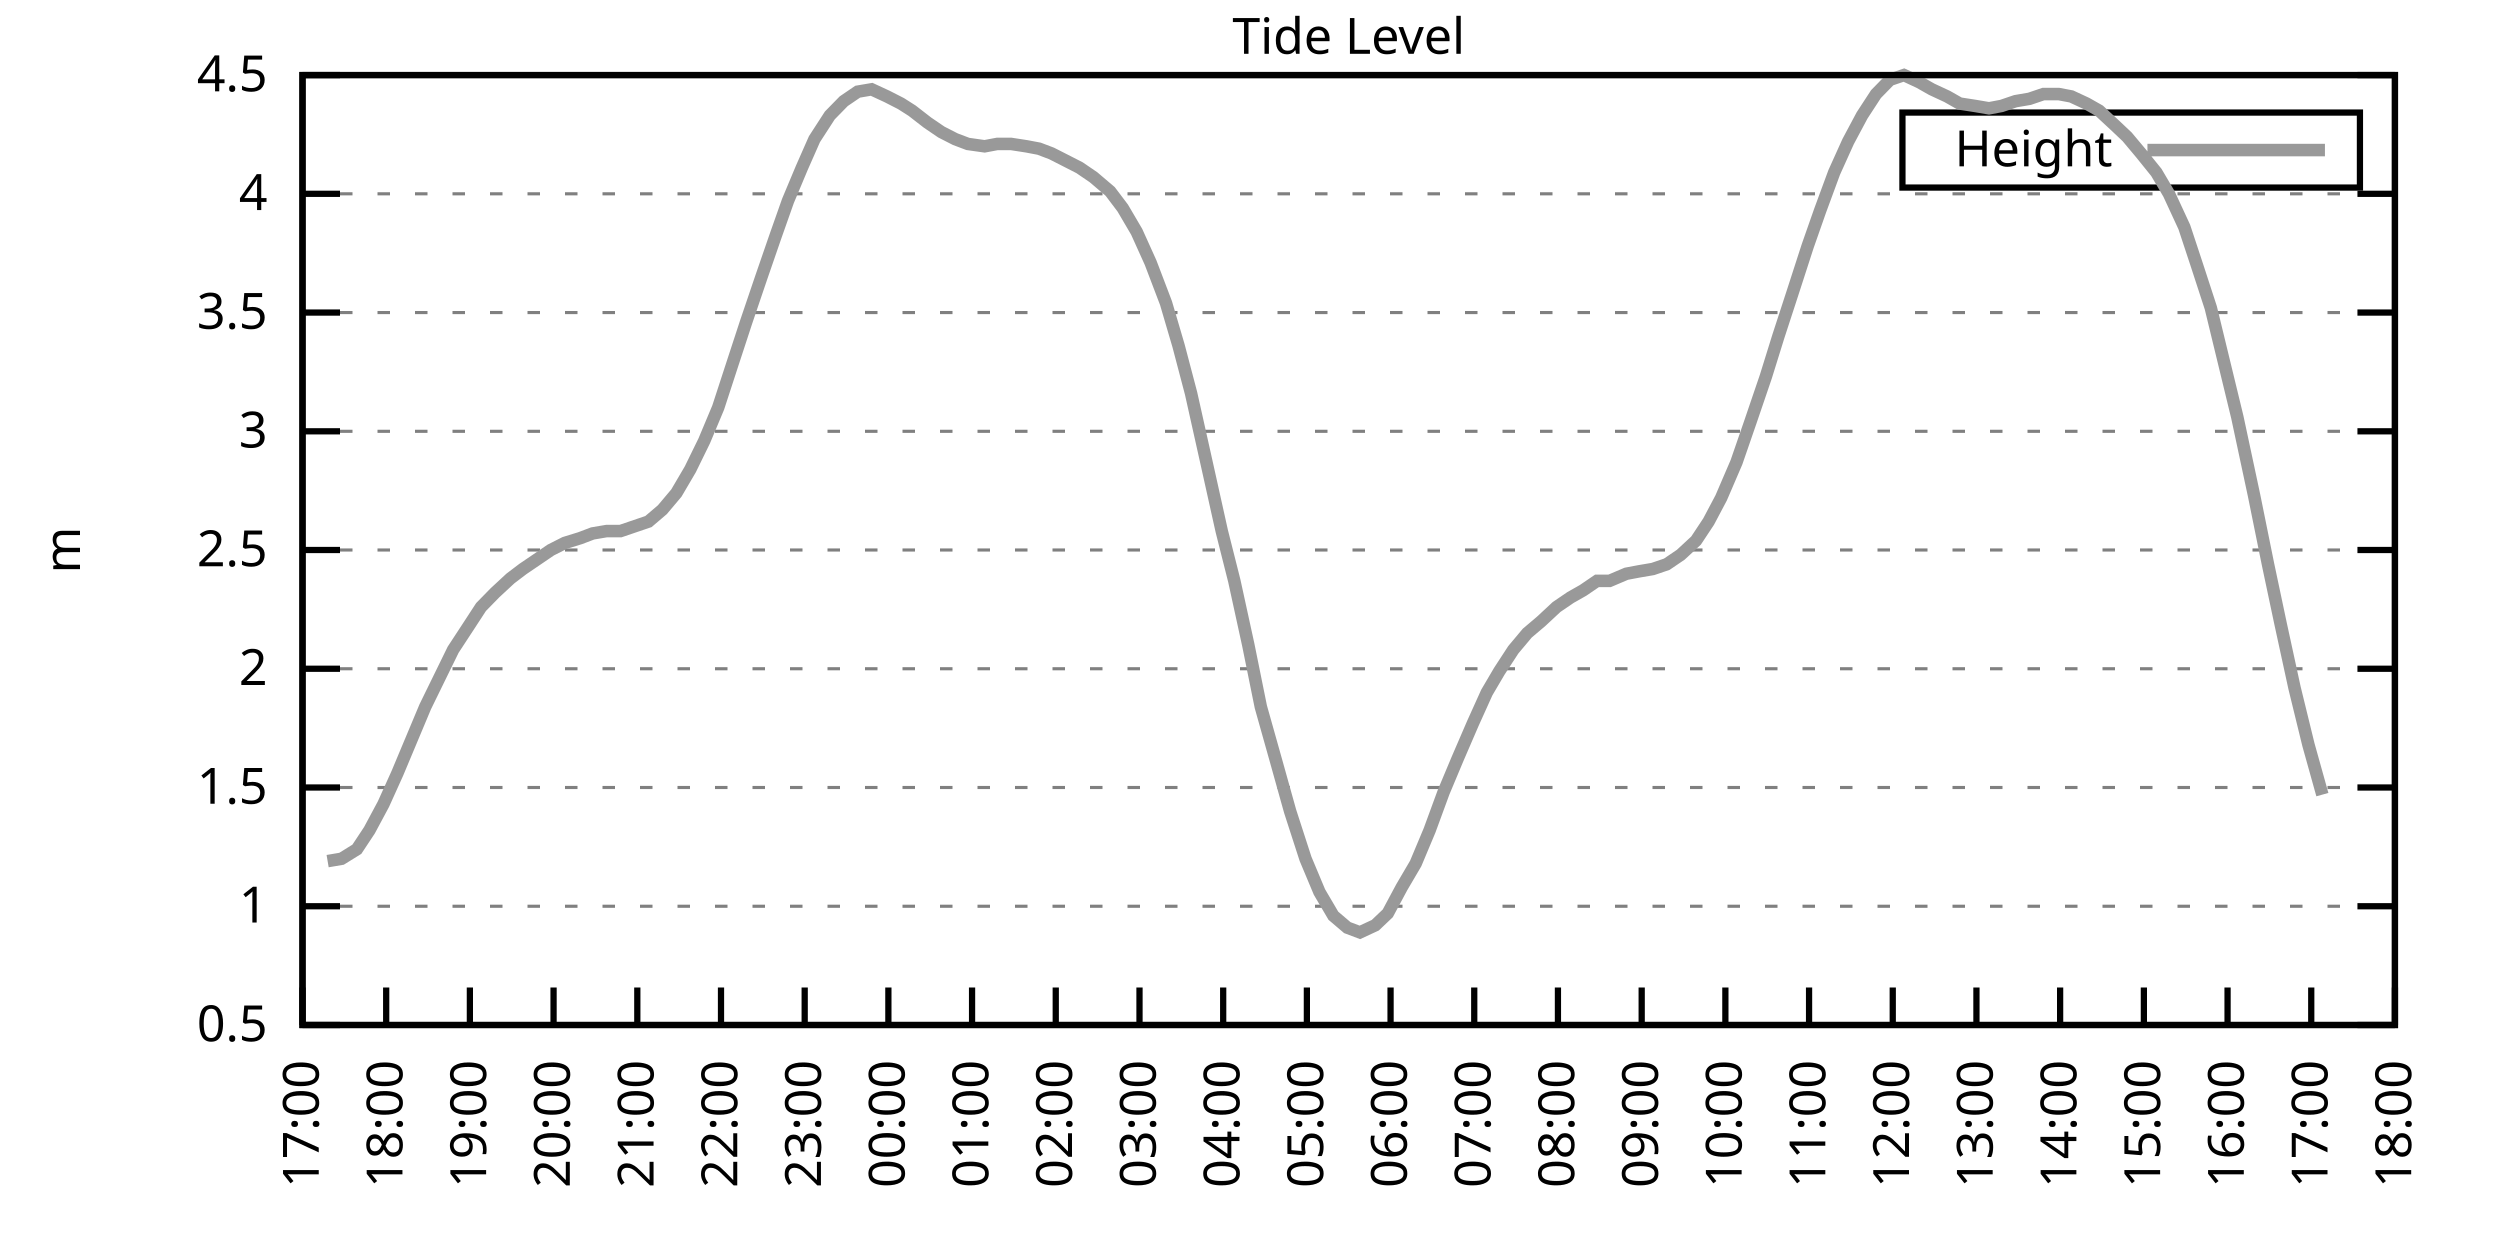
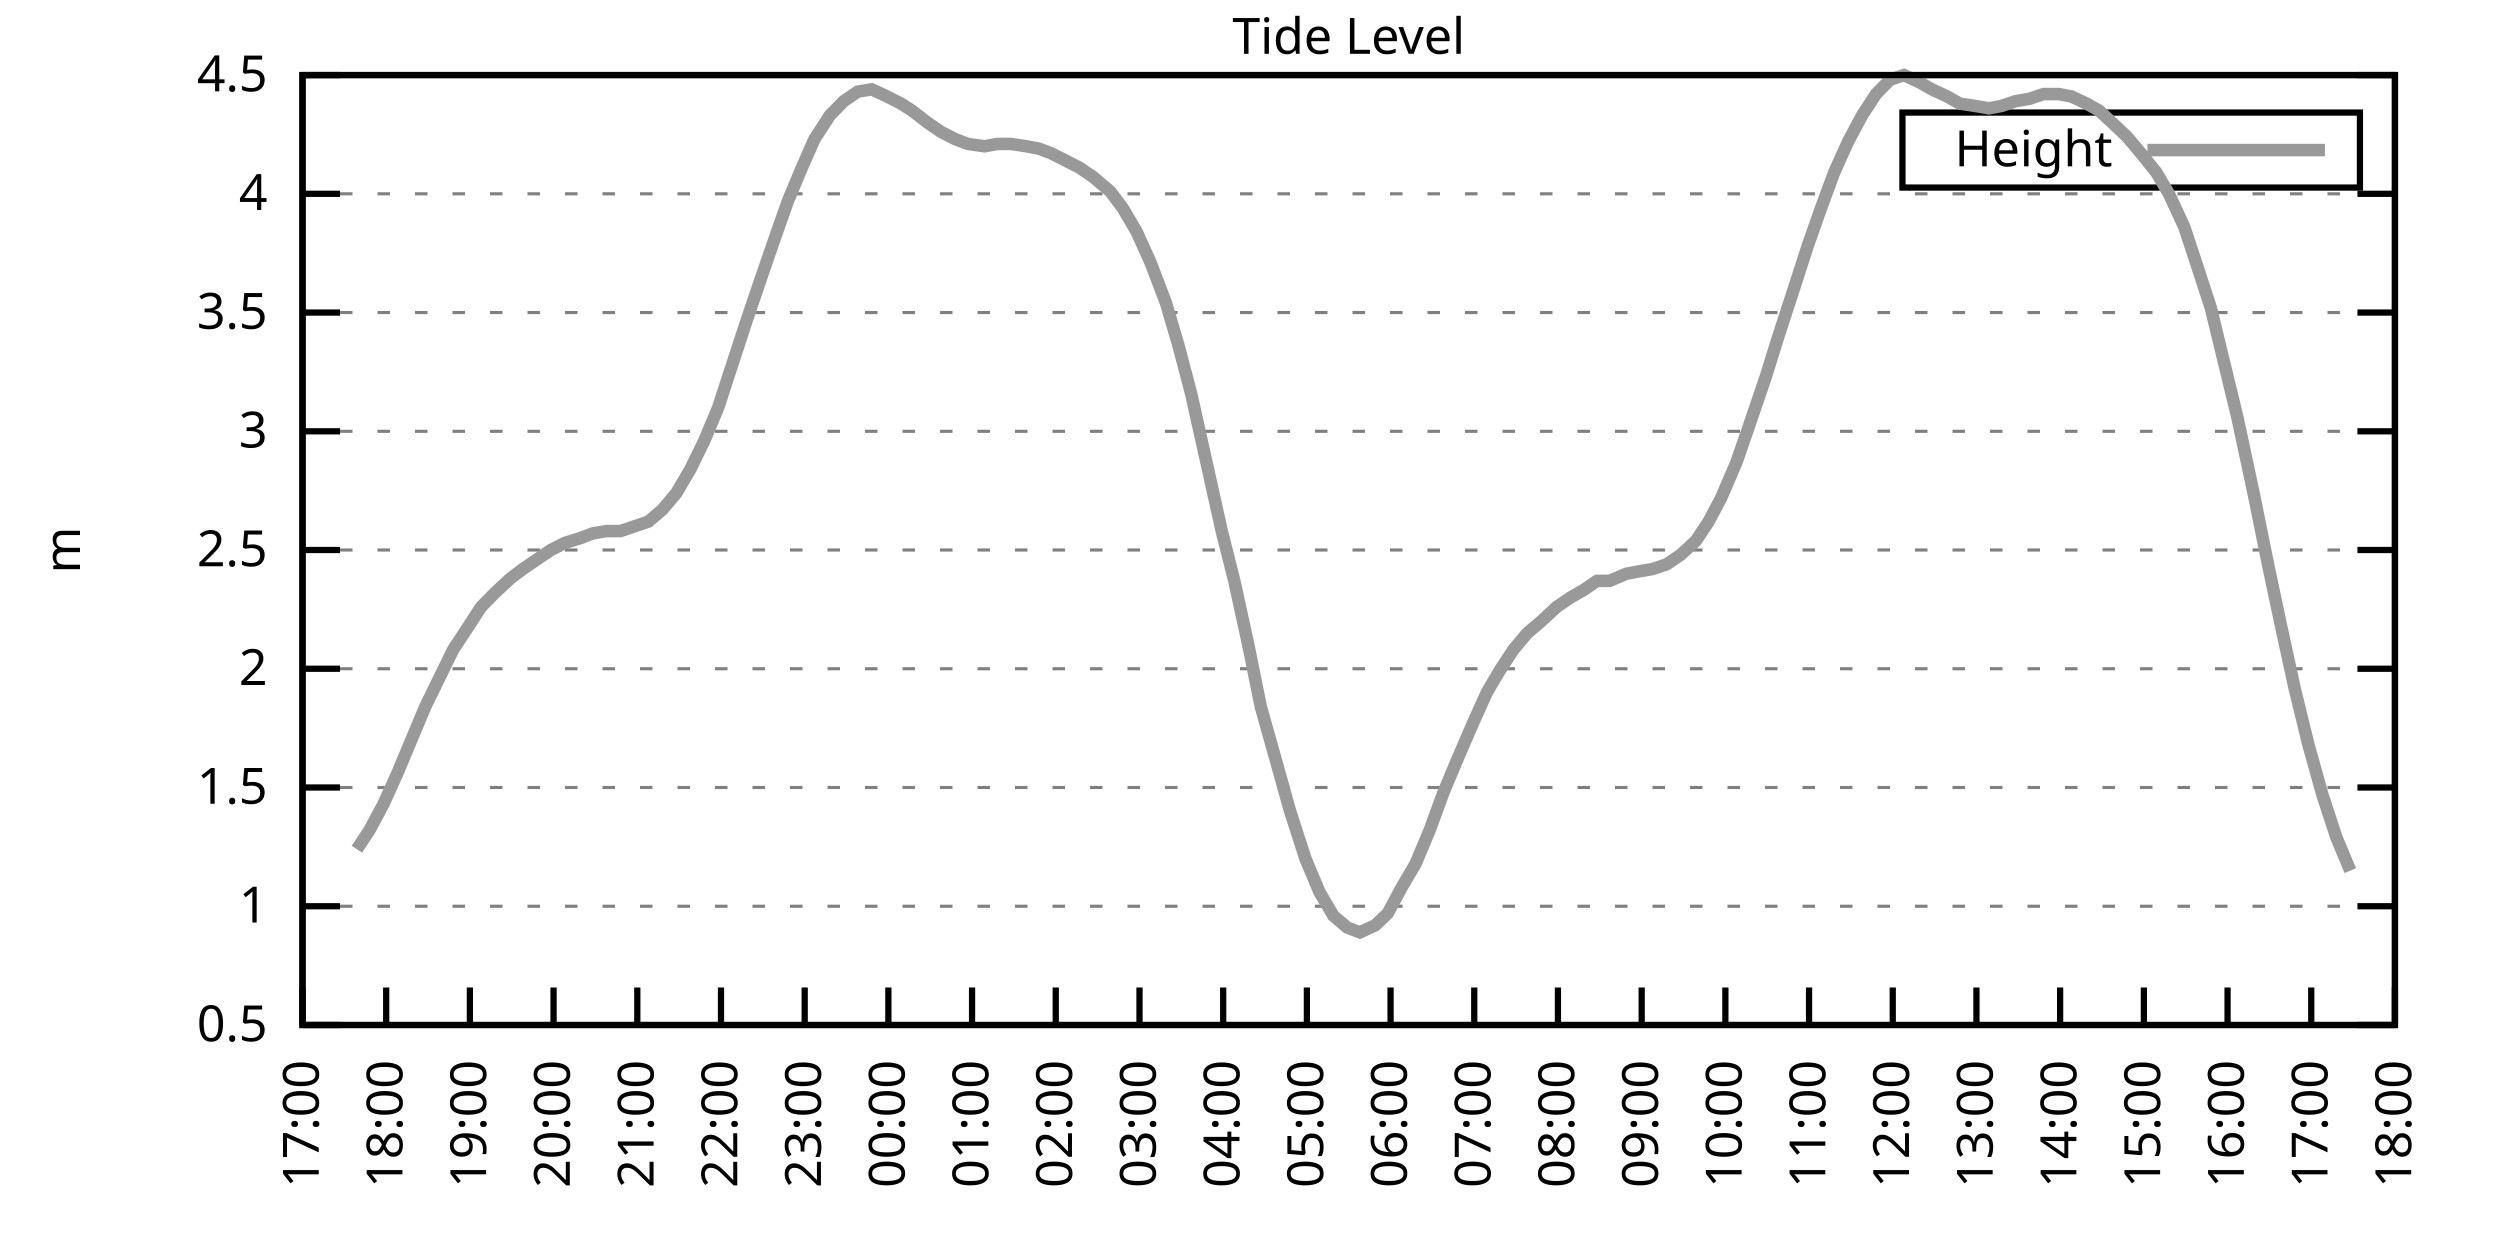
<svg xmlns="http://www.w3.org/2000/svg" xmlns:xlink="http://www.w3.org/1999/xlink" width="400" height="200" viewBox="0 0 400 200">
  <g id="gnuplot_canvas">
    <rect x="0" y="0" width="400" height="200" fill="none" />
    <defs>
      <circle id="gpDot" r="0.5" stroke-width="0.5" stroke="currentColor" />
      <path id="gpPt0" stroke-width="0.333" stroke="currentColor" d="M-1,0 h2 M0,-1 v2" />
      <path id="gpPt1" stroke-width="0.333" stroke="currentColor" d="M-1,-1 L1,1 M1,-1 L-1,1" />
      <path id="gpPt2" stroke-width="0.333" stroke="currentColor" d="M-1,0 L1,0 M0,-1 L0,1 M-1,-1 L1,1 M-1,1 L1,-1" />
      <rect id="gpPt3" stroke-width="0.333" stroke="currentColor" x="-1" y="-1" width="2" height="2" />
      <rect id="gpPt4" stroke-width="0.333" stroke="currentColor" fill="currentColor" x="-1" y="-1" width="2" height="2" />
      <circle id="gpPt5" stroke-width="0.333" stroke="currentColor" cx="0" cy="0" r="1" />
      <use xlink:href="#gpPt5" id="gpPt6" fill="currentColor" stroke="none" />
      <path id="gpPt7" stroke-width="0.333" stroke="currentColor" d="M0,-1.33 L-1.33,0.67 L1.33,0.67 z" />
      <use xlink:href="#gpPt7" id="gpPt8" fill="currentColor" stroke="none" />
      <use xlink:href="#gpPt7" id="gpPt9" stroke="currentColor" transform="rotate(180)" />
      <use xlink:href="#gpPt9" id="gpPt10" fill="currentColor" stroke="none" />
      <use xlink:href="#gpPt3" id="gpPt11" stroke="currentColor" transform="rotate(45)" />
      <use xlink:href="#gpPt11" id="gpPt12" fill="currentColor" stroke="none" />
      <path id="gpPt13" stroke-width="0.333" stroke="currentColor" d="M0,1.330 L1.265,0.411 L0.782,-1.067 L-0.782,-1.076 L-1.265,0.411 z" />
      <use xlink:href="#gpPt13" id="gpPt14" fill="currentColor" stroke="none" />
      <filter id="textbox" filterUnits="objectBoundingBox" x="0" y="0" height="1" width="1">
        <feFlood flood-color="white" flood-opacity="1" result="bgnd" />
        <feComposite in="SourceGraphic" in2="bgnd" operator="atop" />
      </filter>
      <filter id="greybox" filterUnits="objectBoundingBox" x="0" y="0" height="1" width="1">
        <feFlood flood-color="lightgrey" flood-opacity="1" result="grey" />
        <feComposite in="SourceGraphic" in2="grey" operator="atop" />
      </filter>
    </defs>
    <g fill="none" color="white" stroke="currentColor" stroke-width="1.00" stroke-linecap="butt" stroke-linejoin="miter">
</g>
    <g fill="none" color="black" stroke="currentColor" stroke-width="1.00" stroke-linecap="butt" stroke-linejoin="miter">
      <g stroke="none" shape-rendering="crispEdges">
        <polygon fill="rgb(255, 255, 255)" points="48.40,164.00 383.18,164.00 383.18,12.02 48.40,12.02 " />
      </g>
    </g>
    <g fill="none" color="black" stroke="currentColor" stroke-width="1.00" stroke-linecap="butt" stroke-linejoin="miter">
</g>
    <g fill="none" color="black" stroke="black" stroke-width="0.50" stroke-linecap="butt" stroke-linejoin="miter">
</g>
    <g fill="none" color="gray" stroke="currentColor" stroke-width="0.50" stroke-linecap="butt" stroke-linejoin="miter">
      <path stroke="gray" stroke-dasharray="2,4" class="gridline" d="M48.40,164.00 L383.19,164.00  " />
    </g>
    <g fill="none" color="gray" stroke="gray" stroke-width="1.00" stroke-linecap="butt" stroke-linejoin="miter">
</g>
    <g fill="none" color="black" stroke="currentColor" stroke-width="1.00" stroke-linecap="butt" stroke-linejoin="miter">
      <path stroke="black" d="M48.40,164.00 L54.40,164.00 M383.19,164.00 L377.19,164.00  " />
      <g transform="translate(42.80,166.60)" stroke="none" fill="black" font-family="Sans" font-size="8.00" text-anchor="end">
        <text>
          <tspan font-family="Sans"> 0.5</tspan>
        </text>
      </g>
    </g>
    <g fill="none" color="black" stroke="currentColor" stroke-width="1.00" stroke-linecap="butt" stroke-linejoin="miter">
</g>
    <g fill="none" color="black" stroke="black" stroke-width="0.50" stroke-linecap="butt" stroke-linejoin="miter">
</g>
    <g fill="none" color="gray" stroke="currentColor" stroke-width="0.50" stroke-linecap="butt" stroke-linejoin="miter">
      <path stroke="gray" stroke-dasharray="2,4" class="gridline" d="M48.40,145.00 L383.19,145.00  " />
    </g>
    <g fill="none" color="gray" stroke="gray" stroke-width="1.00" stroke-linecap="butt" stroke-linejoin="miter">
</g>
    <g fill="none" color="black" stroke="currentColor" stroke-width="1.00" stroke-linecap="butt" stroke-linejoin="miter">
      <path stroke="black" d="M48.40,145.00 L54.40,145.00 M383.19,145.00 L377.19,145.00  " />
      <g transform="translate(42.80,147.60)" stroke="none" fill="black" font-family="Sans" font-size="8.00" text-anchor="end">
        <text>
          <tspan font-family="Sans"> 1</tspan>
        </text>
      </g>
    </g>
    <g fill="none" color="black" stroke="currentColor" stroke-width="1.00" stroke-linecap="butt" stroke-linejoin="miter">
</g>
    <g fill="none" color="black" stroke="black" stroke-width="0.50" stroke-linecap="butt" stroke-linejoin="miter">
</g>
    <g fill="none" color="gray" stroke="currentColor" stroke-width="0.50" stroke-linecap="butt" stroke-linejoin="miter">
      <path stroke="gray" stroke-dasharray="2,4" class="gridline" d="M48.40,126.00 L383.19,126.00  " />
    </g>
    <g fill="none" color="gray" stroke="gray" stroke-width="1.00" stroke-linecap="butt" stroke-linejoin="miter">
</g>
    <g fill="none" color="black" stroke="currentColor" stroke-width="1.00" stroke-linecap="butt" stroke-linejoin="miter">
      <path stroke="black" d="M48.40,126.00 L54.40,126.00 M383.19,126.00 L377.19,126.00  " />
      <g transform="translate(42.80,128.60)" stroke="none" fill="black" font-family="Sans" font-size="8.00" text-anchor="end">
        <text>
          <tspan font-family="Sans"> 1.5</tspan>
        </text>
      </g>
    </g>
    <g fill="none" color="black" stroke="currentColor" stroke-width="1.00" stroke-linecap="butt" stroke-linejoin="miter">
</g>
    <g fill="none" color="black" stroke="black" stroke-width="0.50" stroke-linecap="butt" stroke-linejoin="miter">
</g>
    <g fill="none" color="gray" stroke="currentColor" stroke-width="0.50" stroke-linecap="butt" stroke-linejoin="miter">
      <path stroke="gray" stroke-dasharray="2,4" class="gridline" d="M48.40,107.00 L383.19,107.00  " />
    </g>
    <g fill="none" color="gray" stroke="gray" stroke-width="1.00" stroke-linecap="butt" stroke-linejoin="miter">
</g>
    <g fill="none" color="black" stroke="currentColor" stroke-width="1.00" stroke-linecap="butt" stroke-linejoin="miter">
      <path stroke="black" d="M48.40,107.00 L54.40,107.00 M383.19,107.00 L377.19,107.00  " />
      <g transform="translate(42.80,109.60)" stroke="none" fill="black" font-family="Sans" font-size="8.00" text-anchor="end">
        <text>
          <tspan font-family="Sans"> 2</tspan>
        </text>
      </g>
    </g>
    <g fill="none" color="black" stroke="currentColor" stroke-width="1.00" stroke-linecap="butt" stroke-linejoin="miter">
</g>
    <g fill="none" color="black" stroke="black" stroke-width="0.50" stroke-linecap="butt" stroke-linejoin="miter">
</g>
    <g fill="none" color="gray" stroke="currentColor" stroke-width="0.50" stroke-linecap="butt" stroke-linejoin="miter">
      <path stroke="gray" stroke-dasharray="2,4" class="gridline" d="M48.40,88.00 L383.19,88.00  " />
    </g>
    <g fill="none" color="gray" stroke="gray" stroke-width="1.00" stroke-linecap="butt" stroke-linejoin="miter">
</g>
    <g fill="none" color="black" stroke="currentColor" stroke-width="1.00" stroke-linecap="butt" stroke-linejoin="miter">
      <path stroke="black" d="M48.40,88.00 L54.40,88.00 M383.19,88.00 L377.19,88.00  " />
      <g transform="translate(42.80,90.60)" stroke="none" fill="black" font-family="Sans" font-size="8.00" text-anchor="end">
        <text>
          <tspan font-family="Sans"> 2.5</tspan>
        </text>
      </g>
    </g>
    <g fill="none" color="black" stroke="currentColor" stroke-width="1.00" stroke-linecap="butt" stroke-linejoin="miter">
</g>
    <g fill="none" color="black" stroke="black" stroke-width="0.50" stroke-linecap="butt" stroke-linejoin="miter">
</g>
    <g fill="none" color="gray" stroke="currentColor" stroke-width="0.50" stroke-linecap="butt" stroke-linejoin="miter">
      <path stroke="gray" stroke-dasharray="2,4" class="gridline" d="M48.40,69.01 L383.19,69.01  " />
    </g>
    <g fill="none" color="gray" stroke="gray" stroke-width="1.00" stroke-linecap="butt" stroke-linejoin="miter">
</g>
    <g fill="none" color="black" stroke="currentColor" stroke-width="1.00" stroke-linecap="butt" stroke-linejoin="miter">
      <path stroke="black" d="M48.40,69.01 L54.40,69.01 M383.19,69.01 L377.19,69.01  " />
      <g transform="translate(42.80,71.61)" stroke="none" fill="black" font-family="Sans" font-size="8.00" text-anchor="end">
        <text>
          <tspan font-family="Sans"> 3</tspan>
        </text>
      </g>
    </g>
    <g fill="none" color="black" stroke="currentColor" stroke-width="1.00" stroke-linecap="butt" stroke-linejoin="miter">
</g>
    <g fill="none" color="black" stroke="black" stroke-width="0.50" stroke-linecap="butt" stroke-linejoin="miter">
</g>
    <g fill="none" color="gray" stroke="currentColor" stroke-width="0.50" stroke-linecap="butt" stroke-linejoin="miter">
      <path stroke="gray" stroke-dasharray="2,4" class="gridline" d="M48.40,50.01 L383.19,50.01  " />
    </g>
    <g fill="none" color="gray" stroke="gray" stroke-width="1.00" stroke-linecap="butt" stroke-linejoin="miter">
</g>
    <g fill="none" color="black" stroke="currentColor" stroke-width="1.00" stroke-linecap="butt" stroke-linejoin="miter">
      <path stroke="black" d="M48.40,50.01 L54.40,50.01 M383.19,50.01 L377.19,50.01  " />
      <g transform="translate(42.80,52.61)" stroke="none" fill="black" font-family="Sans" font-size="8.00" text-anchor="end">
        <text>
          <tspan font-family="Sans"> 3.5</tspan>
        </text>
      </g>
    </g>
    <g fill="none" color="black" stroke="currentColor" stroke-width="1.00" stroke-linecap="butt" stroke-linejoin="miter">
</g>
    <g fill="none" color="black" stroke="black" stroke-width="0.50" stroke-linecap="butt" stroke-linejoin="miter">
</g>
    <g fill="none" color="gray" stroke="currentColor" stroke-width="0.50" stroke-linecap="butt" stroke-linejoin="miter">
      <path stroke="gray" stroke-dasharray="2,4" class="gridline" d="M48.40,31.01 L383.19,31.01  " />
    </g>
    <g fill="none" color="gray" stroke="gray" stroke-width="1.00" stroke-linecap="butt" stroke-linejoin="miter">
</g>
    <g fill="none" color="black" stroke="currentColor" stroke-width="1.00" stroke-linecap="butt" stroke-linejoin="miter">
      <path stroke="black" d="M48.40,31.01 L54.40,31.01 M383.19,31.01 L377.19,31.01  " />
      <g transform="translate(42.80,33.61)" stroke="none" fill="black" font-family="Sans" font-size="8.00" text-anchor="end">
        <text>
          <tspan font-family="Sans"> 4</tspan>
        </text>
      </g>
    </g>
    <g fill="none" color="black" stroke="currentColor" stroke-width="1.00" stroke-linecap="butt" stroke-linejoin="miter">
</g>
    <g fill="none" color="black" stroke="black" stroke-width="0.50" stroke-linecap="butt" stroke-linejoin="miter">
</g>
    <g fill="none" color="gray" stroke="currentColor" stroke-width="0.50" stroke-linecap="butt" stroke-linejoin="miter">
      <path stroke="gray" stroke-dasharray="2,4" class="gridline" d="M48.40,12.01 L383.19,12.01  " />
    </g>
    <g fill="none" color="gray" stroke="gray" stroke-width="1.00" stroke-linecap="butt" stroke-linejoin="miter">
</g>
    <g fill="none" color="black" stroke="currentColor" stroke-width="1.00" stroke-linecap="butt" stroke-linejoin="miter">
      <path stroke="black" d="M48.40,12.01 L54.40,12.01 M383.19,12.01 L377.19,12.01  " />
      <g transform="translate(42.80,14.61)" stroke="none" fill="black" font-family="Sans" font-size="8.00" text-anchor="end">
        <text>
          <tspan font-family="Sans"> 4.5</tspan>
        </text>
      </g>
    </g>
    <g fill="none" color="black" stroke="currentColor" stroke-width="1.00" stroke-linecap="butt" stroke-linejoin="miter">
      <path stroke="black" d="M48.40,164.00 L48.40,158.00  " />
      <g transform="translate(51.00,169.60) rotate(270.00)" stroke="none" fill="black" font-family="Sans" font-size="8.00" text-anchor="end">
        <text>
          <tspan font-family="Sans">17:00</tspan>
        </text>
      </g>
    </g>
    <g fill="none" color="black" stroke="currentColor" stroke-width="1.00" stroke-linecap="butt" stroke-linejoin="miter">
      <path stroke="black" d="M61.79,164.00 L61.79,158.00  " />
      <g transform="translate(64.39,169.60) rotate(270.00)" stroke="none" fill="black" font-family="Sans" font-size="8.00" text-anchor="end">
        <text>
          <tspan font-family="Sans">18:00</tspan>
        </text>
      </g>
    </g>
    <g fill="none" color="black" stroke="currentColor" stroke-width="1.00" stroke-linecap="butt" stroke-linejoin="miter">
      <path stroke="black" d="M75.18,164.00 L75.18,158.00  " />
      <g transform="translate(77.78,169.60) rotate(270.00)" stroke="none" fill="black" font-family="Sans" font-size="8.00" text-anchor="end">
        <text>
          <tspan font-family="Sans">19:00</tspan>
        </text>
      </g>
    </g>
    <g fill="none" color="black" stroke="currentColor" stroke-width="1.00" stroke-linecap="butt" stroke-linejoin="miter">
      <path stroke="black" d="M88.57,164.00 L88.57,158.00  " />
      <g transform="translate(91.17,169.60) rotate(270.00)" stroke="none" fill="black" font-family="Sans" font-size="8.00" text-anchor="end">
        <text>
          <tspan font-family="Sans">20:00</tspan>
        </text>
      </g>
    </g>
    <g fill="none" color="black" stroke="currentColor" stroke-width="1.00" stroke-linecap="butt" stroke-linejoin="miter">
      <path stroke="black" d="M101.97,164.00 L101.97,158.00  " />
      <g transform="translate(104.57,169.60) rotate(270.00)" stroke="none" fill="black" font-family="Sans" font-size="8.00" text-anchor="end">
        <text>
          <tspan font-family="Sans">21:00</tspan>
        </text>
      </g>
    </g>
    <g fill="none" color="black" stroke="currentColor" stroke-width="1.00" stroke-linecap="butt" stroke-linejoin="miter">
      <path stroke="black" d="M115.36,164.00 L115.36,158.00  " />
      <g transform="translate(117.96,169.60) rotate(270.00)" stroke="none" fill="black" font-family="Sans" font-size="8.00" text-anchor="end">
        <text>
          <tspan font-family="Sans">22:00</tspan>
        </text>
      </g>
    </g>
    <g fill="none" color="black" stroke="currentColor" stroke-width="1.00" stroke-linecap="butt" stroke-linejoin="miter">
      <path stroke="black" d="M128.75,164.00 L128.75,158.00  " />
      <g transform="translate(131.35,169.60) rotate(270.00)" stroke="none" fill="black" font-family="Sans" font-size="8.00" text-anchor="end">
        <text>
          <tspan font-family="Sans">23:00</tspan>
        </text>
      </g>
    </g>
    <g fill="none" color="black" stroke="currentColor" stroke-width="1.00" stroke-linecap="butt" stroke-linejoin="miter">
      <path stroke="black" d="M142.14,164.00 L142.14,158.00  " />
      <g transform="translate(144.74,169.60) rotate(270.00)" stroke="none" fill="black" font-family="Sans" font-size="8.00" text-anchor="end">
        <text>
          <tspan font-family="Sans">00:00</tspan>
        </text>
      </g>
    </g>
    <g fill="none" color="black" stroke="currentColor" stroke-width="1.00" stroke-linecap="butt" stroke-linejoin="miter">
      <path stroke="black" d="M155.53,164.00 L155.53,158.00  " />
      <g transform="translate(158.13,169.60) rotate(270.00)" stroke="none" fill="black" font-family="Sans" font-size="8.00" text-anchor="end">
        <text>
          <tspan font-family="Sans">01:00</tspan>
        </text>
      </g>
    </g>
    <g fill="none" color="black" stroke="currentColor" stroke-width="1.00" stroke-linecap="butt" stroke-linejoin="miter">
      <path stroke="black" d="M168.92,164.00 L168.92,158.00  " />
      <g transform="translate(171.52,169.60) rotate(270.00)" stroke="none" fill="black" font-family="Sans" font-size="8.00" text-anchor="end">
        <text>
          <tspan font-family="Sans">02:00</tspan>
        </text>
      </g>
    </g>
    <g fill="none" color="black" stroke="currentColor" stroke-width="1.00" stroke-linecap="butt" stroke-linejoin="miter">
      <path stroke="black" d="M182.32,164.00 L182.32,158.00  " />
      <g transform="translate(184.92,169.60) rotate(270.00)" stroke="none" fill="black" font-family="Sans" font-size="8.00" text-anchor="end">
        <text>
          <tspan font-family="Sans">03:00</tspan>
        </text>
      </g>
    </g>
    <g fill="none" color="black" stroke="currentColor" stroke-width="1.00" stroke-linecap="butt" stroke-linejoin="miter">
      <path stroke="black" d="M195.71,164.00 L195.71,158.00  " />
      <g transform="translate(198.31,169.60) rotate(270.00)" stroke="none" fill="black" font-family="Sans" font-size="8.00" text-anchor="end">
        <text>
          <tspan font-family="Sans">04:00</tspan>
        </text>
      </g>
    </g>
    <g fill="none" color="black" stroke="currentColor" stroke-width="1.00" stroke-linecap="butt" stroke-linejoin="miter">
      <path stroke="black" d="M209.10,164.00 L209.10,158.00  " />
      <g transform="translate(211.70,169.60) rotate(270.00)" stroke="none" fill="black" font-family="Sans" font-size="8.00" text-anchor="end">
        <text>
          <tspan font-family="Sans">05:00</tspan>
        </text>
      </g>
    </g>
    <g fill="none" color="black" stroke="currentColor" stroke-width="1.00" stroke-linecap="butt" stroke-linejoin="miter">
      <path stroke="black" d="M222.49,164.00 L222.49,158.00  " />
      <g transform="translate(225.09,169.60) rotate(270.00)" stroke="none" fill="black" font-family="Sans" font-size="8.00" text-anchor="end">
        <text>
          <tspan font-family="Sans">06:00</tspan>
        </text>
      </g>
    </g>
    <g fill="none" color="black" stroke="currentColor" stroke-width="1.00" stroke-linecap="butt" stroke-linejoin="miter">
      <path stroke="black" d="M235.88,164.00 L235.88,158.00  " />
      <g transform="translate(238.48,169.60) rotate(270.00)" stroke="none" fill="black" font-family="Sans" font-size="8.00" text-anchor="end">
        <text>
          <tspan font-family="Sans">07:00</tspan>
        </text>
      </g>
    </g>
    <g fill="none" color="black" stroke="currentColor" stroke-width="1.00" stroke-linecap="butt" stroke-linejoin="miter">
      <path stroke="black" d="M249.27,164.00 L249.27,158.00  " />
      <g transform="translate(251.87,169.60) rotate(270.00)" stroke="none" fill="black" font-family="Sans" font-size="8.00" text-anchor="end">
        <text>
          <tspan font-family="Sans">08:00</tspan>
        </text>
      </g>
    </g>
    <g fill="none" color="black" stroke="currentColor" stroke-width="1.00" stroke-linecap="butt" stroke-linejoin="miter">
      <path stroke="black" d="M262.67,164.00 L262.67,158.00  " />
      <g transform="translate(265.27,169.60) rotate(270.00)" stroke="none" fill="black" font-family="Sans" font-size="8.00" text-anchor="end">
        <text>
          <tspan font-family="Sans">09:00</tspan>
        </text>
      </g>
    </g>
    <g fill="none" color="black" stroke="currentColor" stroke-width="1.00" stroke-linecap="butt" stroke-linejoin="miter">
      <path stroke="black" d="M276.06,164.00 L276.06,158.00  " />
      <g transform="translate(278.66,169.60) rotate(270.00)" stroke="none" fill="black" font-family="Sans" font-size="8.00" text-anchor="end">
        <text>
          <tspan font-family="Sans">10:00</tspan>
        </text>
      </g>
    </g>
    <g fill="none" color="black" stroke="currentColor" stroke-width="1.00" stroke-linecap="butt" stroke-linejoin="miter">
      <path stroke="black" d="M289.45,164.00 L289.45,158.00  " />
      <g transform="translate(292.05,169.60) rotate(270.00)" stroke="none" fill="black" font-family="Sans" font-size="8.00" text-anchor="end">
        <text>
          <tspan font-family="Sans">11:00</tspan>
        </text>
      </g>
    </g>
    <g fill="none" color="black" stroke="currentColor" stroke-width="1.00" stroke-linecap="butt" stroke-linejoin="miter">
      <path stroke="black" d="M302.84,164.00 L302.84,158.00  " />
      <g transform="translate(305.44,169.60) rotate(270.00)" stroke="none" fill="black" font-family="Sans" font-size="8.00" text-anchor="end">
        <text>
          <tspan font-family="Sans">12:00</tspan>
        </text>
      </g>
    </g>
    <g fill="none" color="black" stroke="currentColor" stroke-width="1.00" stroke-linecap="butt" stroke-linejoin="miter">
      <path stroke="black" d="M316.23,164.00 L316.23,158.00  " />
      <g transform="translate(318.83,169.60) rotate(270.00)" stroke="none" fill="black" font-family="Sans" font-size="8.00" text-anchor="end">
        <text>
          <tspan font-family="Sans">13:00</tspan>
        </text>
      </g>
    </g>
    <g fill="none" color="black" stroke="currentColor" stroke-width="1.00" stroke-linecap="butt" stroke-linejoin="miter">
      <path stroke="black" d="M329.62,164.00 L329.62,158.00  " />
      <g transform="translate(332.22,169.60) rotate(270.00)" stroke="none" fill="black" font-family="Sans" font-size="8.00" text-anchor="end">
        <text>
          <tspan font-family="Sans">14:00</tspan>
        </text>
      </g>
    </g>
    <g fill="none" color="black" stroke="currentColor" stroke-width="1.00" stroke-linecap="butt" stroke-linejoin="miter">
      <path stroke="black" d="M343.02,164.00 L343.02,158.00  " />
      <g transform="translate(345.62,169.60) rotate(270.00)" stroke="none" fill="black" font-family="Sans" font-size="8.00" text-anchor="end">
        <text>
          <tspan font-family="Sans">15:00</tspan>
        </text>
      </g>
    </g>
    <g fill="none" color="black" stroke="currentColor" stroke-width="1.00" stroke-linecap="butt" stroke-linejoin="miter">
      <path stroke="black" d="M356.41,164.00 L356.41,158.00  " />
      <g transform="translate(359.01,169.60) rotate(270.00)" stroke="none" fill="black" font-family="Sans" font-size="8.00" text-anchor="end">
        <text>
          <tspan font-family="Sans">16:00</tspan>
        </text>
      </g>
    </g>
    <g fill="none" color="black" stroke="currentColor" stroke-width="1.00" stroke-linecap="butt" stroke-linejoin="miter">
      <path stroke="black" d="M369.80,164.00 L369.80,158.00  " />
      <g transform="translate(372.40,169.60) rotate(270.00)" stroke="none" fill="black" font-family="Sans" font-size="8.00" text-anchor="end">
        <text>
          <tspan font-family="Sans">17:00</tspan>
        </text>
      </g>
    </g>
    <g fill="none" color="black" stroke="currentColor" stroke-width="1.00" stroke-linecap="butt" stroke-linejoin="miter">
      <path stroke="black" d="M383.19,164.00 L383.19,158.00  " />
      <g transform="translate(385.79,169.60) rotate(270.00)" stroke="none" fill="black" font-family="Sans" font-size="8.00" text-anchor="end">
        <text>
          <tspan font-family="Sans">18:00</tspan>
        </text>
      </g>
    </g>
    <g fill="none" color="black" stroke="currentColor" stroke-width="1.00" stroke-linecap="butt" stroke-linejoin="miter">
</g>
    <g fill="none" color="black" stroke="currentColor" stroke-width="1.00" stroke-linecap="butt" stroke-linejoin="miter">
      <path stroke="black" d="M48.40,12.01 L48.40,164.00 L383.19,164.00 L383.19,12.01 L48.40,12.01 Z  " />
    </g>
    <g fill="none" color="black" stroke="currentColor" stroke-width="1.00" stroke-linecap="butt" stroke-linejoin="miter">
</g>
    <g fill="none" color="black" stroke="currentColor" stroke-width="1.00" stroke-linecap="butt" stroke-linejoin="miter">
      <path stroke="black" d="M304.39,30.01 L304.39,18.01 L377.59,18.01 L377.59,30.01 L304.39,30.01 Z  " />
    </g>
    <g id="Tide_level_plot_1">
      <g fill="none" color="white" stroke="black" stroke-width="2.00" stroke-linecap="butt" stroke-linejoin="miter">
</g>
      <g fill="none" color="black" stroke="currentColor" stroke-width="2.00" stroke-linecap="butt" stroke-linejoin="miter">
        <g transform="translate(337.99,26.61)" stroke="none" fill="black" font-family="Sans" font-size="8.00" text-anchor="end">
          <text>
            <tspan font-family="Sans">Height</tspan>
          </text>
        </g>
      </g>
      <g fill="none" color="black" stroke="currentColor" stroke-width="2.00" stroke-linecap="butt" stroke-linejoin="miter">
-         <path stroke="rgb(153, 153, 153)" d="M343.59,24.01 L371.99,24.01 M52.42,137.78 L54.65,137.40 L57.10,135.88 L59.11,132.84 L61.35,128.66 L63.58,123.72   L65.81,118.40 L68.04,113.08 L70.27,108.52 L72.50,103.96 L74.74,100.54 L76.97,97.12 L79.20,94.84 L81.66,92.56   L83.66,91.04 L85.90,89.52 L88.13,88.00 L90.36,86.87 L92.82,86.11 L94.82,85.35 L97.06,84.97 L99.29,84.97   L101.52,84.21 L103.75,83.45 L105.98,81.55 L108.22,78.89 L110.45,75.09 L112.68,70.53 L114.91,65.21 L117.14,58.37   L119.38,51.53 L121.83,44.31 L124.06,37.85 L126.07,32.15 L128.30,26.83 L130.31,22.27 L132.77,18.47 L135.00,16.19   L137.23,14.67 L139.46,14.29 L141.92,15.43 L144.15,16.57 L145.94,17.71 L148.39,19.61 L150.62,21.13 L152.85,22.27   L154.86,23.03 L157.54,23.41 L159.55,23.03 L161.78,23.03 L164.24,23.41 L166.25,23.79 L168.25,24.55 L170.49,25.69   L172.72,26.83 L174.95,28.35 L177.63,30.63 L179.64,33.29 L181.87,37.09 L184.10,42.03 L186.56,48.49 L188.57,55.33   L190.57,62.93 L193.03,73.95 L195.48,84.97 L197.49,92.94 L199.73,103.20 L201.73,113.08 L204.19,121.82 L206.42,129.80   L208.88,137.40 L211.11,142.72 L213.34,146.52 L215.57,148.42 L217.58,149.18 L220.04,148.04 L222.04,146.14 L224.28,141.96   L226.51,138.16 L228.74,132.84 L230.97,126.76 L233.20,121.44 L235.66,115.74 L237.89,110.80 L239.90,107.38 L242.13,103.96   L244.36,101.30 L246.60,99.40 L249.05,97.12 L251.28,95.60 L253.29,94.46 L255.52,92.94 L257.53,92.94 L260.21,91.80   L262.22,91.42 L264.45,91.04 L266.68,90.28 L268.92,88.76 L271.37,86.49 L273.38,83.45 L275.39,79.65 L277.84,73.95   L280.07,67.49 L282.53,60.27 L284.54,53.81 L286.77,46.97 L289.23,39.37 L291.23,33.67 L293.47,27.59 L295.70,22.65   L297.93,18.47 L300.16,15.05 L302.39,12.77 L304.63,12.01 L307.08,13.15 L309.09,14.29 L311.54,15.43 L313.55,16.57   L316.01,16.95 L318.24,17.33 L320.25,16.95 L322.48,16.19 L324.71,15.81 L326.95,15.05 L329.40,15.05 L331.41,15.43   L333.86,16.57 L335.87,17.71 L338.33,19.99 L340.34,21.89 L342.57,24.55 L345.02,27.59 L347.03,31.01 L349.49,36.33   L351.50,42.41 L353.73,49.25 L357.97,66.73 L360.65,79.27 L362.88,90.28 L364.89,99.78 L367.12,110.04 L369.35,119.16   L371.58,127.14  " />
+         <path stroke="rgb(153, 153, 153)" d="M343.59,24.01 L371.99,24.01 M57.10,135.88 L59.11,132.84 L61.35,128.66 L63.58,123.72 L65.81,118.40 L68.04,113.08   L70.27,108.52 L72.50,103.96 L74.74,100.54 L76.97,97.12 L79.20,94.84 L81.66,92.56 L83.66,91.04 L85.90,89.52   L88.13,88.00 L90.36,86.87 L92.82,86.11 L94.82,85.35 L97.06,84.97 L99.29,84.97 L101.52,84.21 L103.75,83.45   L105.98,81.55 L108.22,78.89 L110.45,75.09 L112.68,70.53 L114.91,65.21 L117.14,58.37 L119.38,51.53 L121.83,44.31   L124.06,37.85 L126.07,32.15 L128.30,26.83 L130.31,22.27 L132.77,18.47 L135.00,16.19 L137.23,14.67 L139.46,14.29   L141.92,15.43 L144.15,16.57 L145.94,17.71 L148.39,19.61 L150.62,21.13 L152.85,22.27 L154.86,23.03 L157.54,23.41   L159.55,23.03 L161.78,23.03 L164.24,23.41 L166.25,23.79 L168.25,24.55 L170.49,25.69 L172.72,26.83 L174.95,28.35   L177.63,30.63 L179.64,33.29 L181.87,37.09 L184.10,42.03 L186.56,48.49 L188.57,55.33 L190.57,62.93 L193.03,73.95   L195.48,84.97 L197.49,92.94 L199.73,103.20 L201.73,113.08 L204.19,121.82 L206.42,129.80 L208.88,137.40 L211.11,142.72   L213.34,146.52 L215.57,148.42 L217.58,149.18 L220.04,148.04 L222.04,146.14 L224.28,141.96 L226.51,138.16 L228.74,132.84   L230.97,126.76 L233.20,121.44 L235.66,115.74 L237.89,110.80 L239.90,107.38 L242.13,103.96 L244.36,101.30 L246.60,99.40   L249.05,97.12 L251.28,95.60 L253.29,94.46 L255.52,92.94 L257.53,92.94 L260.21,91.80 L262.22,91.42 L264.45,91.04   L266.68,90.28 L268.92,88.76 L271.37,86.49 L273.38,83.45 L275.39,79.65 L277.84,73.95 L280.07,67.49 L282.53,60.27   L284.54,53.81 L286.77,46.97 L289.23,39.37 L291.23,33.67 L293.47,27.59 L295.70,22.65 L297.93,18.47 L300.16,15.05   L302.39,12.77 L304.63,12.01 L307.08,13.15 L309.09,14.29 L311.54,15.43 L313.55,16.57 L316.01,16.95 L318.24,17.33   L320.25,16.95 L322.48,16.19 L324.71,15.81 L326.95,15.05 L329.40,15.05 L331.41,15.43 L333.86,16.57 L335.87,17.71   L338.33,19.99 L340.34,21.89 L342.57,24.55 L345.02,27.59 L347.03,31.01 L349.49,36.33 L351.50,42.41 L353.73,49.25   L357.97,66.73 L360.65,79.27 L362.88,90.28 L364.89,99.78 L367.12,110.04 L369.35,119.16 L371.58,127.14 L373.82,133.98   L376.05,139.30  " />
      </g>
    </g>
    <g fill="none" color="black" stroke="currentColor" stroke-width="2.00" stroke-linecap="butt" stroke-linejoin="miter">
</g>
    <g fill="none" color="black" stroke="black" stroke-width="1.00" stroke-linecap="butt" stroke-linejoin="miter">
</g>
    <g fill="none" color="black" stroke="currentColor" stroke-width="1.00" stroke-linecap="butt" stroke-linejoin="miter">
      <path stroke="black" d="M48.40,12.01 L48.40,164.00 L383.19,164.00 L383.19,12.01 L48.40,12.01 Z  " />
      <g transform="translate(12.80,88.01) rotate(270.00)" stroke="none" fill="black" font-family="Sans" font-size="8.00" text-anchor="middle">
        <text>
          <tspan font-family="Sans">m</tspan>
        </text>
      </g>
    </g>
    <g fill="none" color="black" stroke="currentColor" stroke-width="1.00" stroke-linecap="butt" stroke-linejoin="miter">
</g>
    <g fill="none" color="black" stroke="currentColor" stroke-width="1.00" stroke-linecap="butt" stroke-linejoin="miter">
      <g transform="translate(215.79,8.61)" stroke="none" fill="black" font-family="Sans" font-size="8.00" text-anchor="middle">
        <text>
          <tspan font-family="Sans">Tide Level</tspan>
        </text>
      </g>
    </g>
    <g fill="none" color="black" stroke="currentColor" stroke-width="1.00" stroke-linecap="butt" stroke-linejoin="miter">
</g>
  </g>
</svg>
